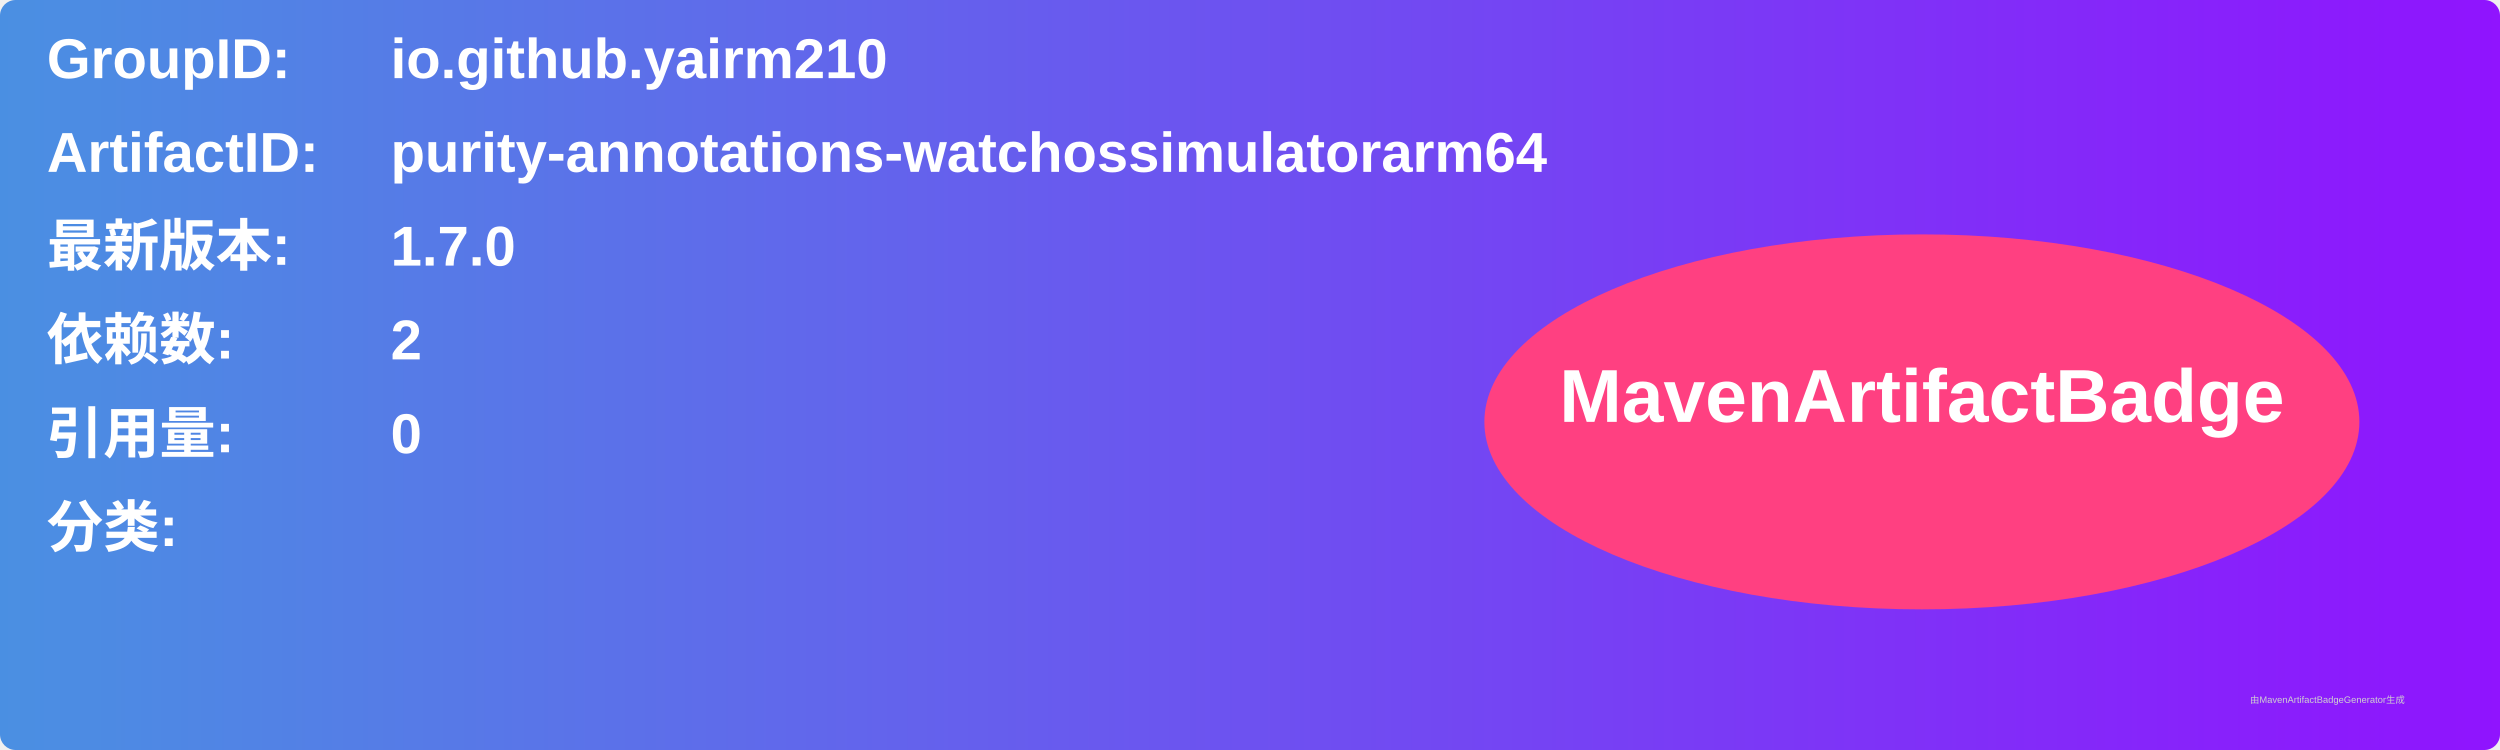
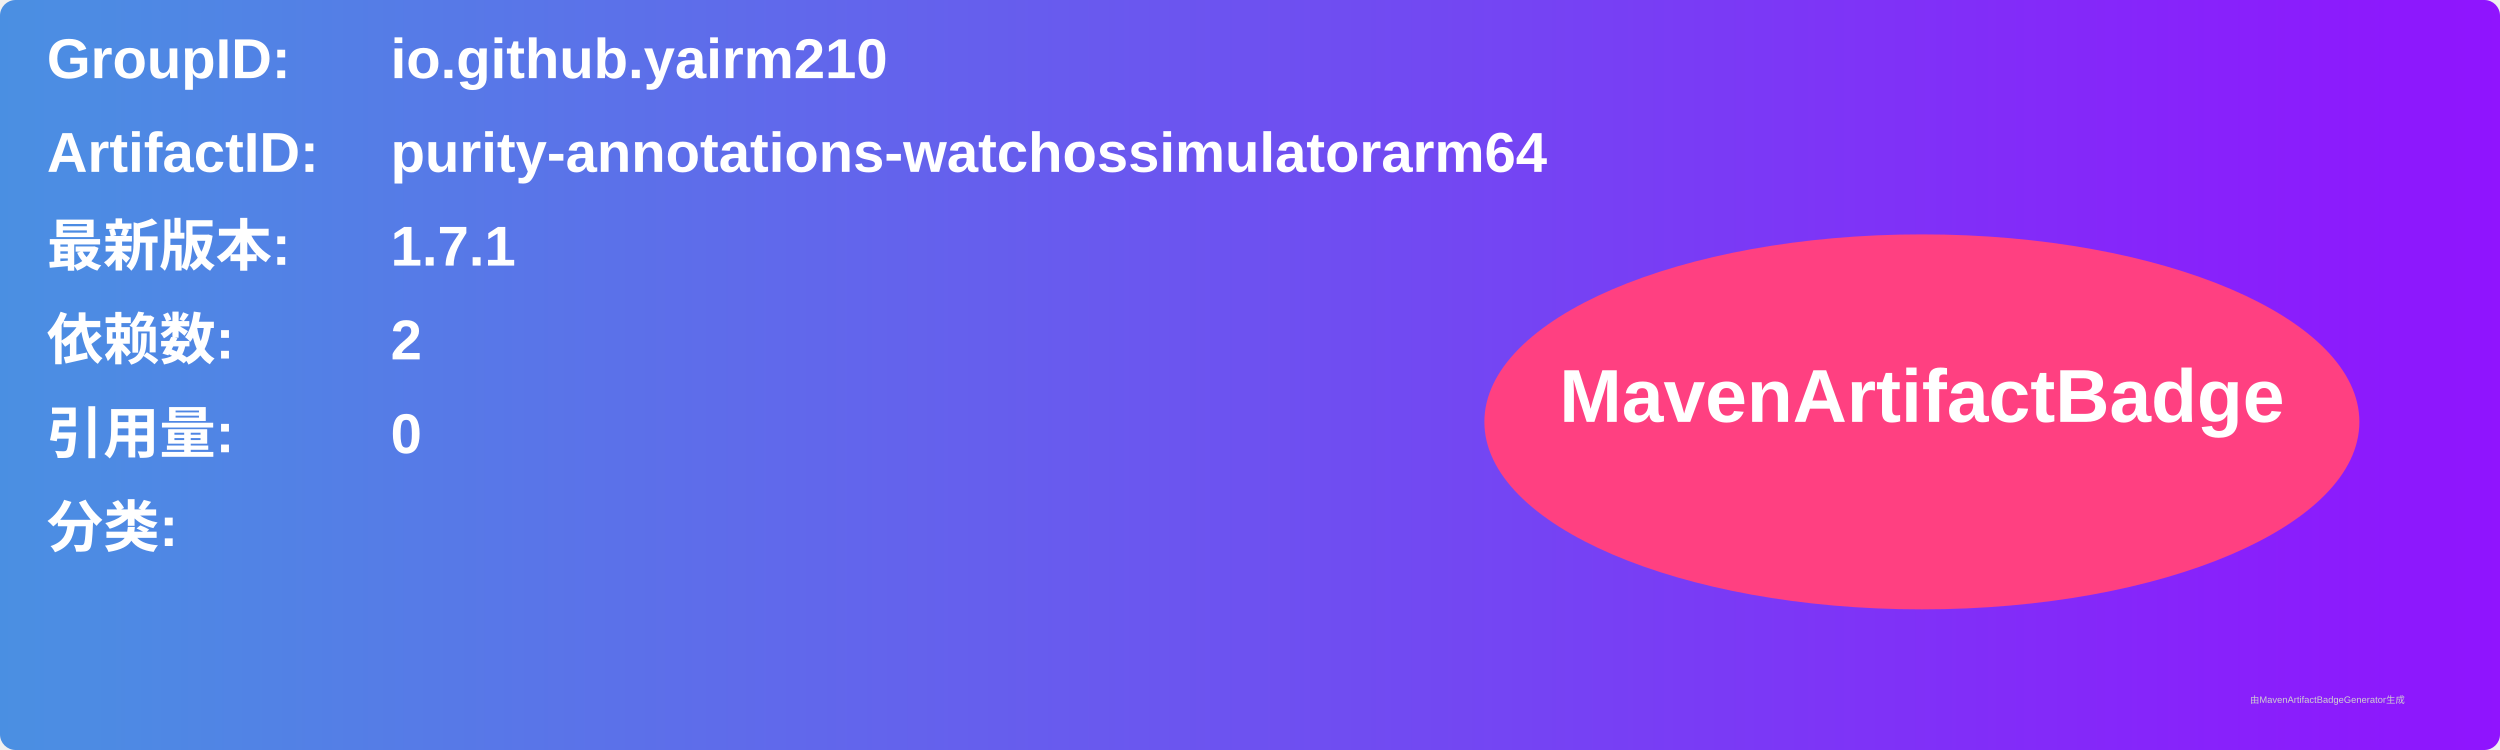
<svg xmlns="http://www.w3.org/2000/svg" width="800" height="240" viewBox="0 0 800 240">
  <linearGradient id="grad" x1="0%" y1="0%" x2="100%" y2="0%">
    <stop offset="0%" stop-color="#4a90e2" />
    <stop offset="100%" stop-color="#9013fe" />
  </linearGradient>
  <rect width="100%" height="100%" rx="5" ry="5" fill="url(#grad)" />
  <g transform="translate(15, 15)">
    <text x="0" y="10" font-family="Arial" font-size="18" fill="white" font-weight="bold" width="260">GroupID:</text>
    <text x="110" y="10" font-family="Arial" font-size="18" fill="white" font-weight="bold" width="460">io.github.yairm210</text>
    <text x="0" y="40" font-family="Arial" font-size="18" fill="white" font-weight="bold" width="260">ArtifactID:</text>
    <text x="110" y="40" font-family="Arial" font-size="18" fill="white" font-weight="bold" width="460">purity-annotations-watchossimulatorarm64</text>
    <text x="0" y="70" font-family="Arial" font-size="18" fill="white" font-weight="bold">最新版本:</text>
    <text x="110" y="70" font-family="Arial" font-size="18" fill="white" font-weight="bold">
-       <tspan font-weight="bold">1.7.0</tspan>
+       <tspan font-weight="bold">1.7.1</tspan>
    </text>
    <text x="0" y="100" font-family="Arial" font-size="18" fill="white" font-weight="bold">依赖数: </text>
    <text x="110" y="100" font-family="Arial" font-size="18" fill="white">
      <tspan font-weight="bold">2</tspan>
    </text>
    <text x="0" y="130" font-family="Arial" font-size="18" fill="white" font-weight="bold">引用量: </text>
    <text x="110" y="130" font-family="Arial" font-size="18" fill="white">
      <tspan font-weight="bold">0</tspan>
    </text>
    <text x="0" y="160" font-family="Arial" font-size="18" fill="white" font-weight="bold">分类:</text>
    <text x="10" y="190" font-family="Arial" font-size="10" fill="white">
      <tspan font-weight="bold" />
    </text>
    <ellipse cx="600" cy="120" rx="140" ry="60" fill="#ff4081" />
    <text x="600" y="120" text-anchor="middle" font-family="Arial" font-size="24" fill="white" font-weight="bold">MavenArtifactBadge</text>
  </g>
  <text x="720" y="225" font-family="Arial" font-size="3" fill="#d0d0d0">由MavenArtifactBadgeGenerator生成</text>
</svg>
